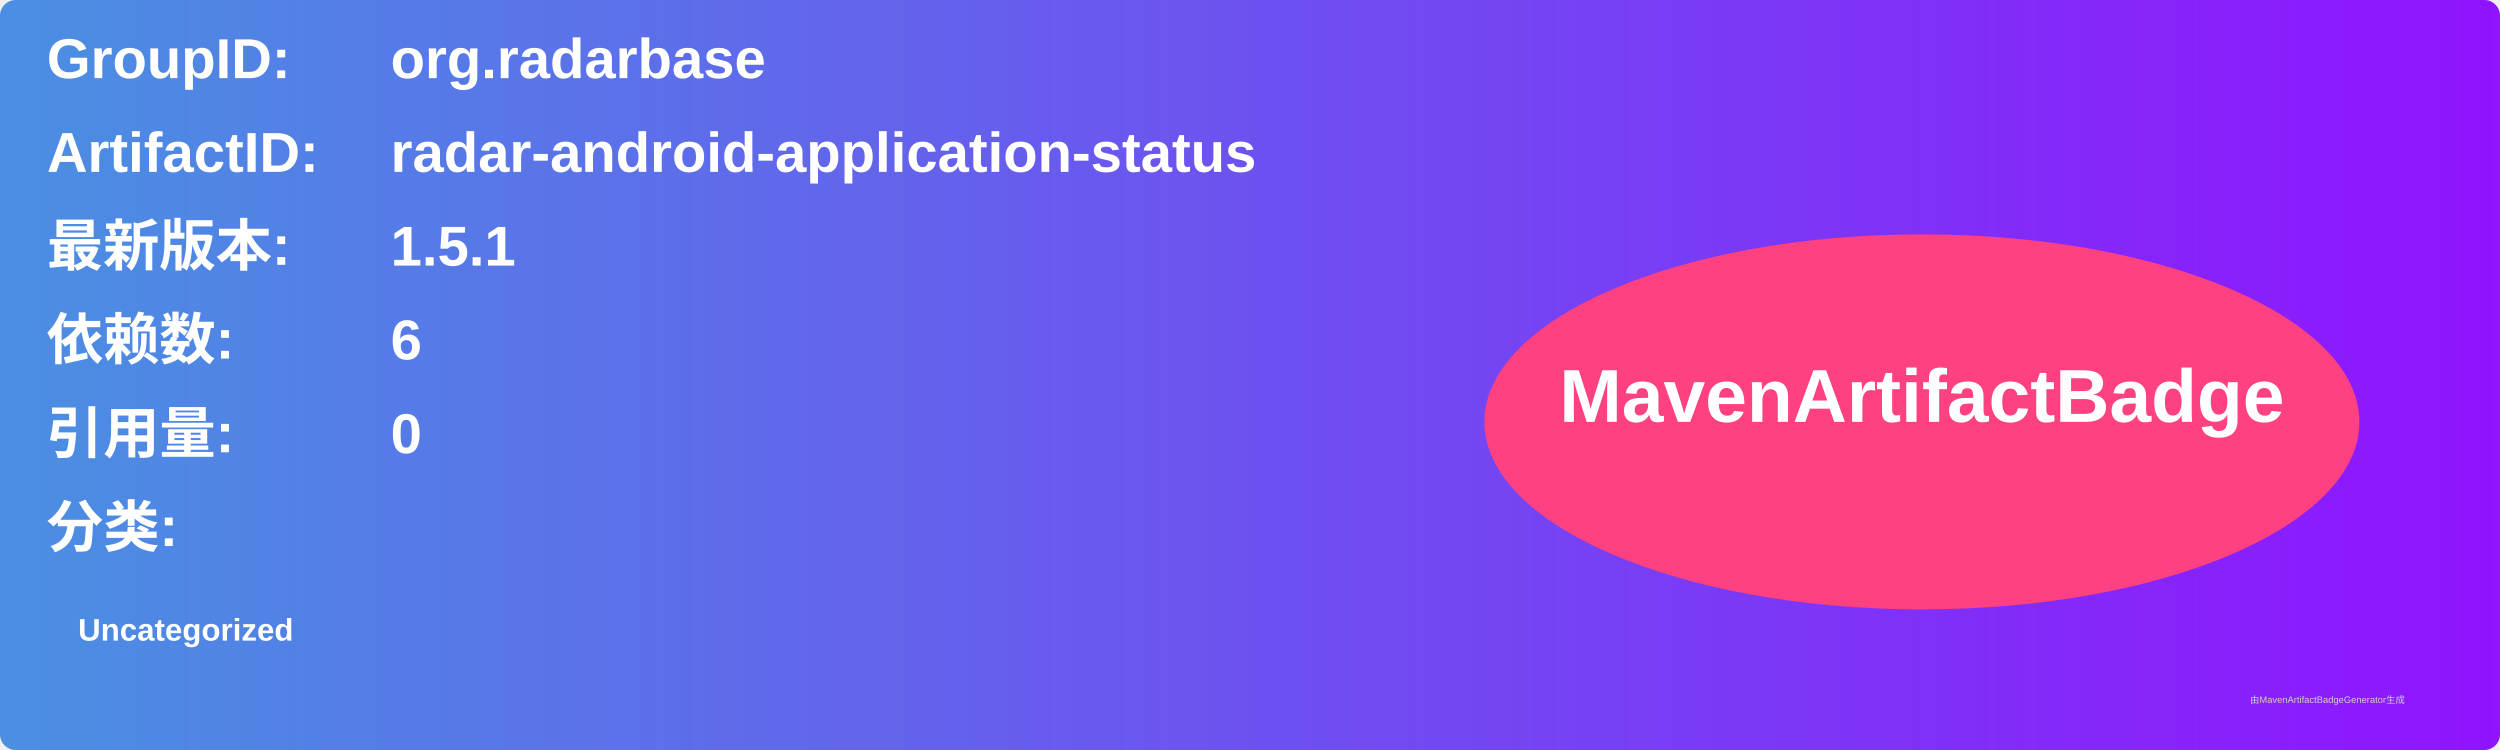
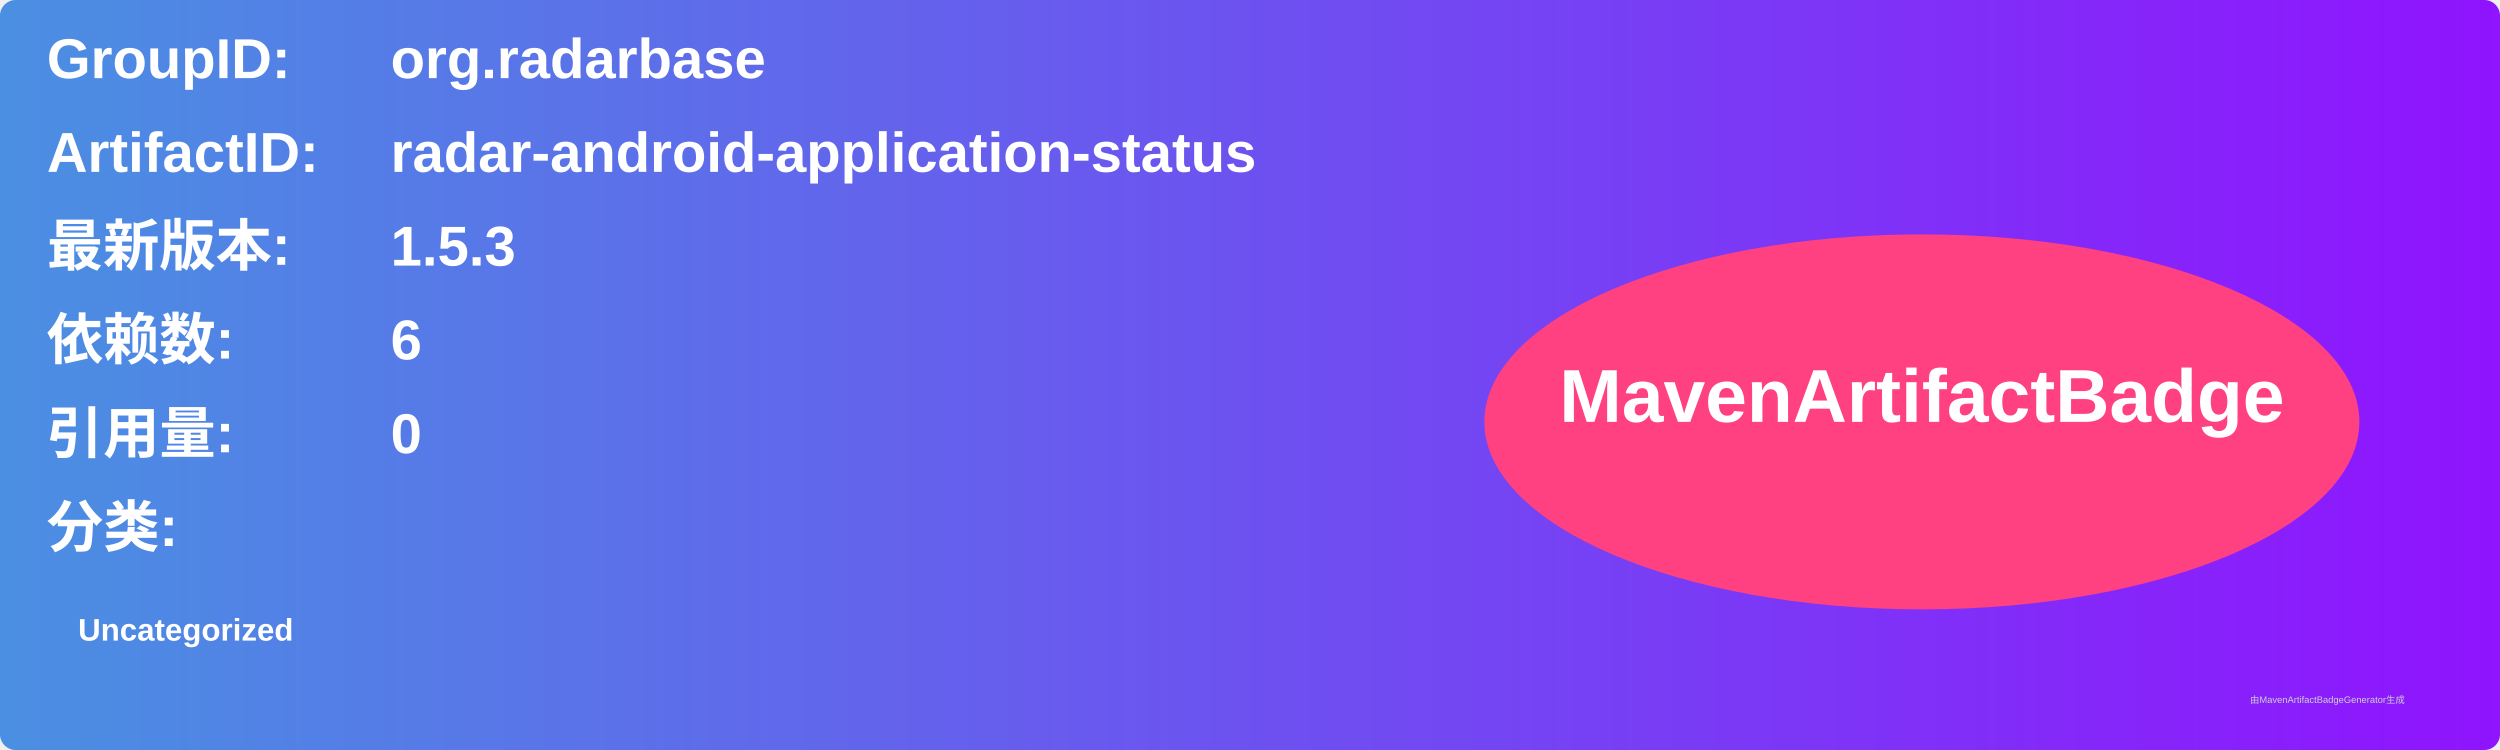
<svg xmlns="http://www.w3.org/2000/svg" width="800" height="240" viewBox="0 0 800 240">
  <linearGradient id="grad" x1="0%" y1="0%" x2="100%" y2="0%">
    <stop offset="0%" stop-color="#4a90e2" />
    <stop offset="100%" stop-color="#9013fe" />
  </linearGradient>
  <rect width="100%" height="100%" rx="5" ry="5" fill="url(#grad)" />
  <g transform="translate(15, 15)">
    <text x="0" y="10" font-family="Arial" font-size="18" fill="white" font-weight="bold" width="260">GroupID:</text>
    <text x="110" y="10" font-family="Arial" font-size="18" fill="white" font-weight="bold" width="460">org.radarbase</text>
    <text x="0" y="40" font-family="Arial" font-size="18" fill="white" font-weight="bold" width="260">ArtifactID:</text>
    <text x="110" y="40" font-family="Arial" font-size="18" fill="white" font-weight="bold" width="460">radar-android-application-status</text>
    <text x="0" y="70" font-family="Arial" font-size="18" fill="white" font-weight="bold">最新版本:</text>
    <text x="110" y="70" font-family="Arial" font-size="18" fill="white" font-weight="bold">
-       <tspan font-weight="bold">1.5.1</tspan>
+       <tspan font-weight="bold">1.5.3</tspan>
    </text>
    <text x="0" y="100" font-family="Arial" font-size="18" fill="white" font-weight="bold">依赖数: </text>
    <text x="110" y="100" font-family="Arial" font-size="18" fill="white">
      <tspan font-weight="bold">6</tspan>
    </text>
    <text x="0" y="130" font-family="Arial" font-size="18" fill="white" font-weight="bold">引用量: </text>
    <text x="110" y="130" font-family="Arial" font-size="18" fill="white">
      <tspan font-weight="bold">0</tspan>
    </text>
    <text x="0" y="160" font-family="Arial" font-size="18" fill="white" font-weight="bold">分类:</text>
    <text x="10" y="190" font-family="Arial" font-size="10" fill="white">
      <tspan font-weight="bold">Uncategorized</tspan>
    </text>
    <ellipse cx="600" cy="120" rx="140" ry="60" fill="#ff4081" />
    <text x="600" y="120" text-anchor="middle" font-family="Arial" font-size="24" fill="white" font-weight="bold">MavenArtifactBadge</text>
  </g>
  <text x="720" y="225" font-family="Arial" font-size="3" fill="#d0d0d0">由MavenArtifactBadgeGenerator生成</text>
</svg>
